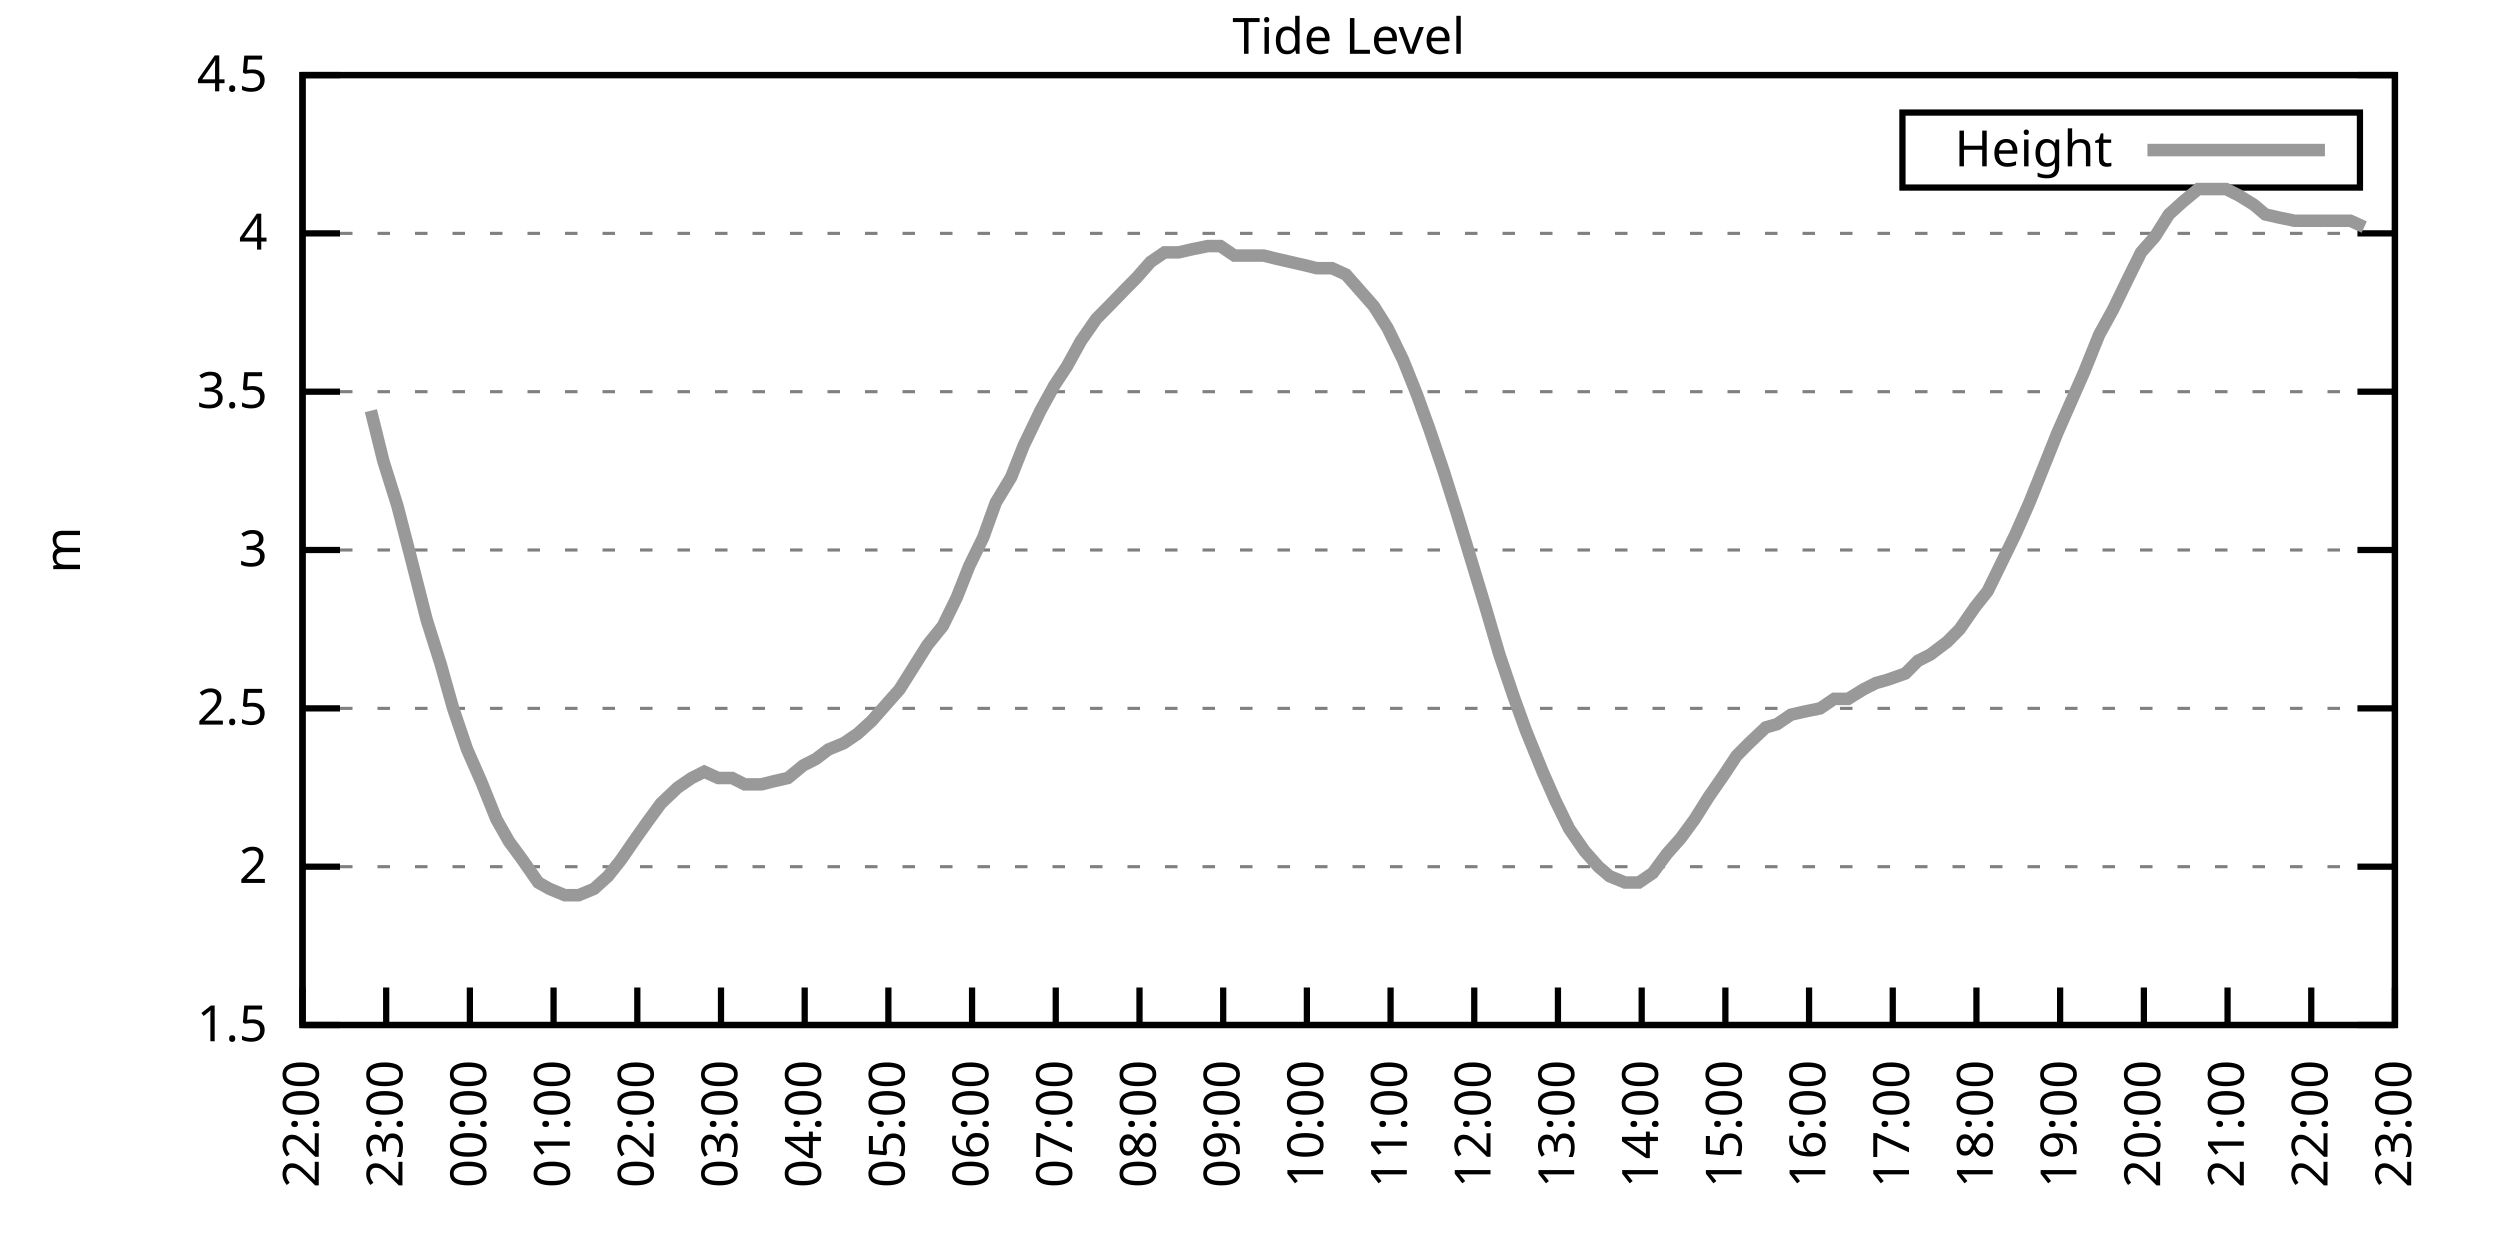
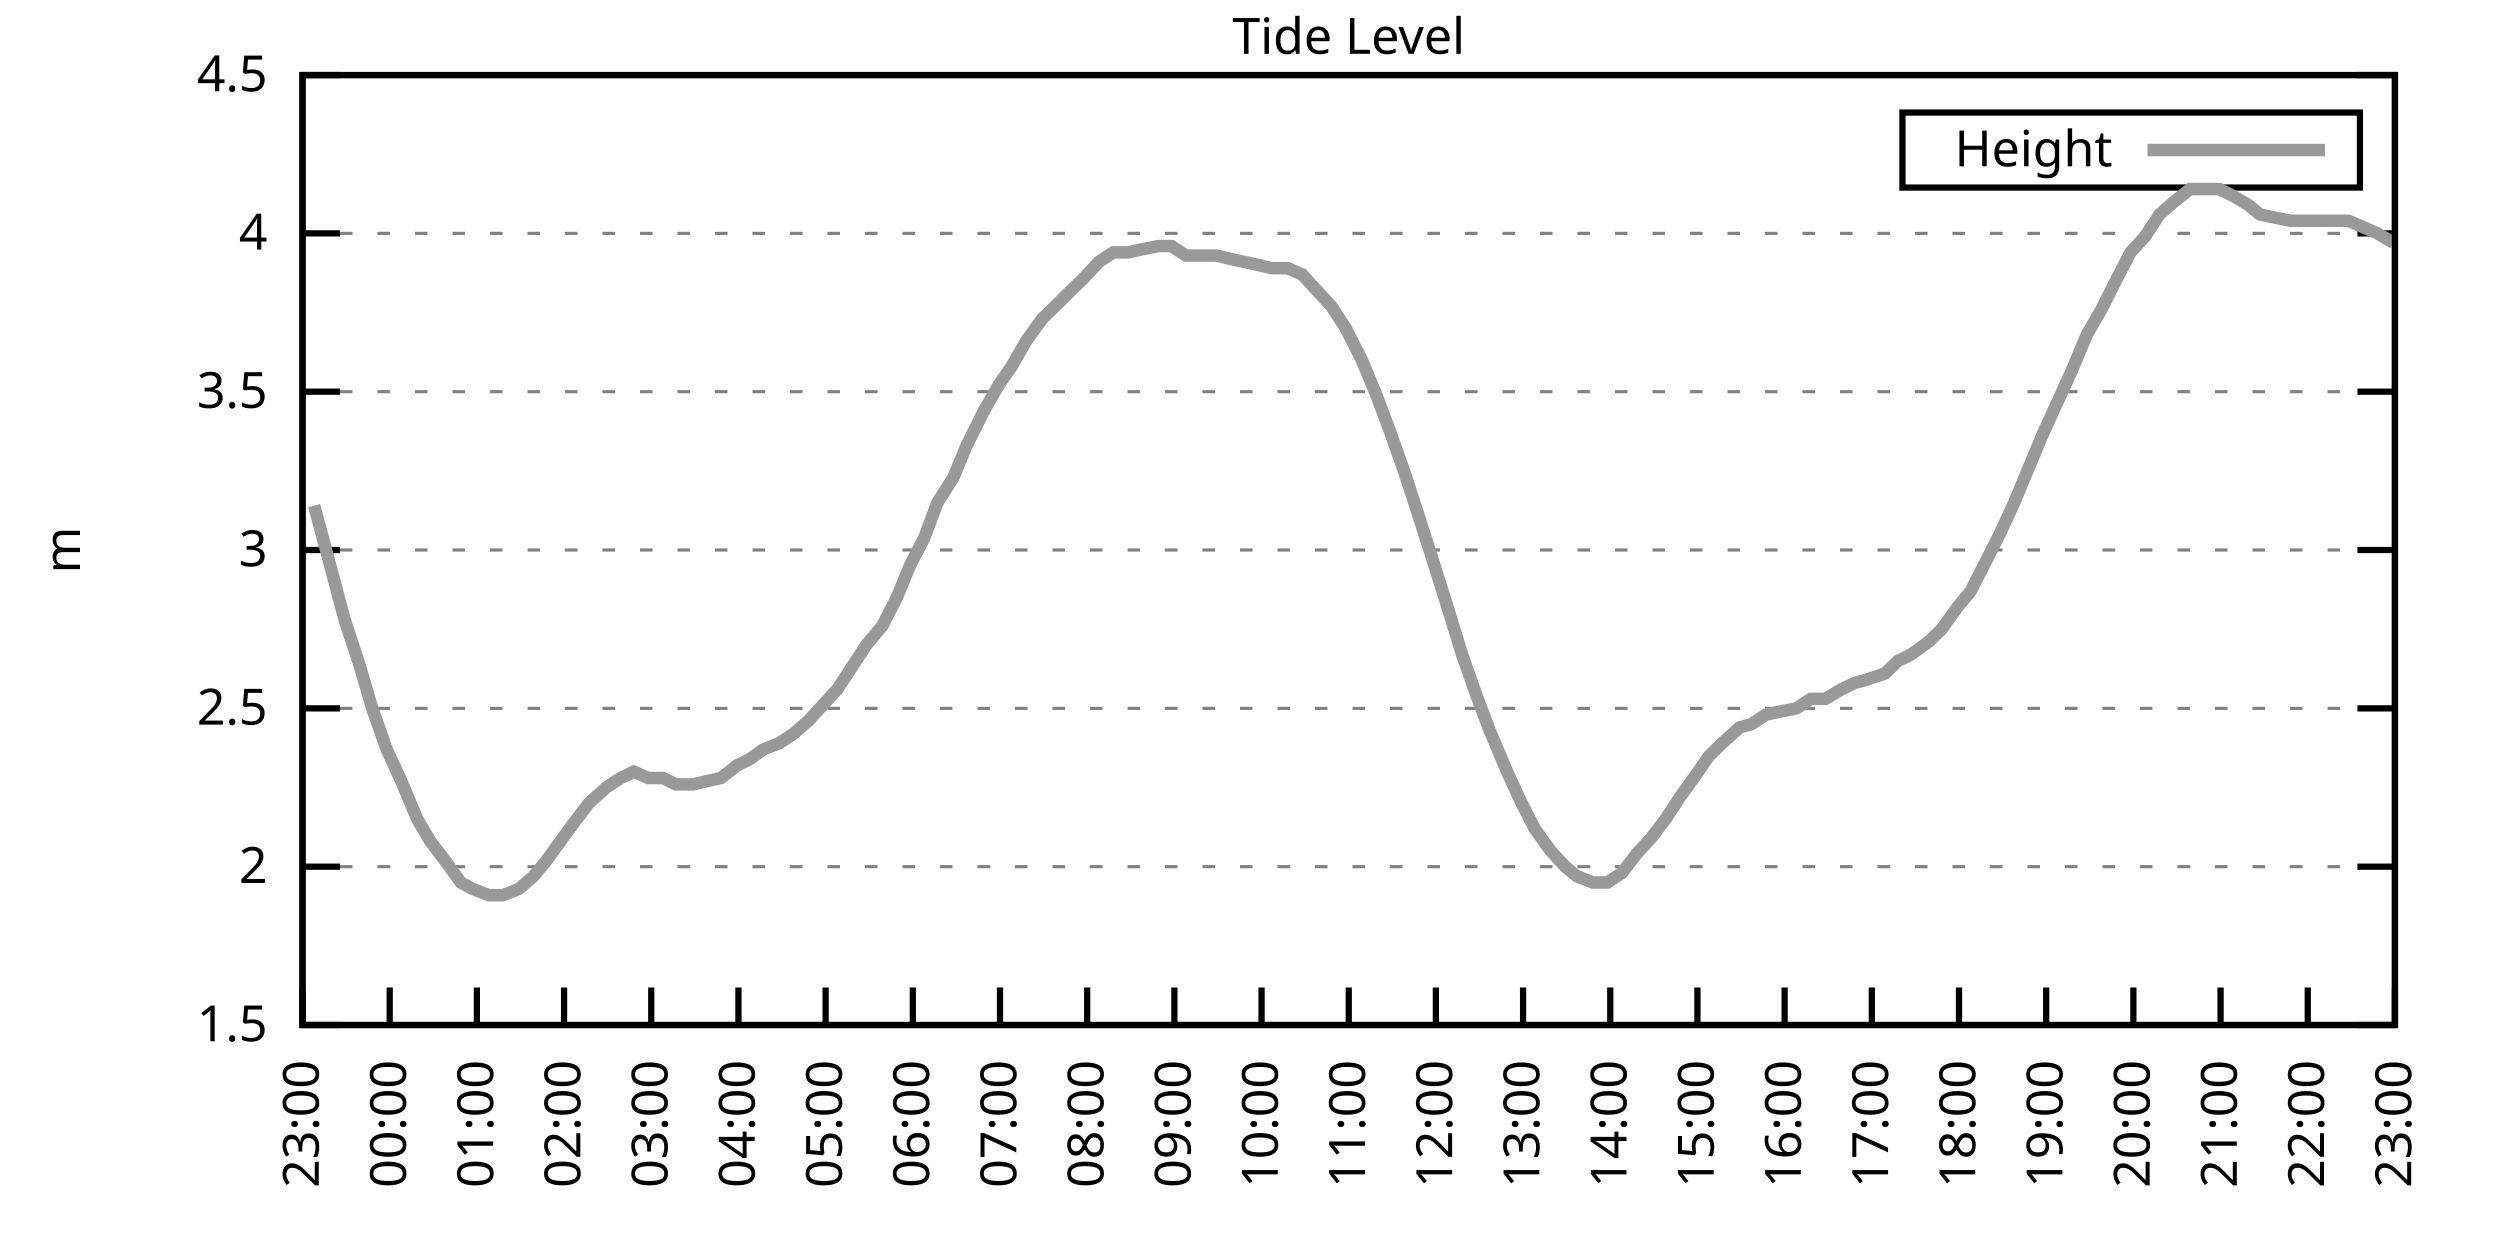
<svg xmlns="http://www.w3.org/2000/svg" xmlns:xlink="http://www.w3.org/1999/xlink" width="400" height="200" viewBox="0 0 400 200">
  <g id="gnuplot_canvas">
    <rect x="0" y="0" width="400" height="200" fill="none" />
    <defs>
      <circle id="gpDot" r="0.5" stroke-width="0.5" stroke="currentColor" />
      <path id="gpPt0" stroke-width="0.333" stroke="currentColor" d="M-1,0 h2 M0,-1 v2" />
      <path id="gpPt1" stroke-width="0.333" stroke="currentColor" d="M-1,-1 L1,1 M1,-1 L-1,1" />
      <path id="gpPt2" stroke-width="0.333" stroke="currentColor" d="M-1,0 L1,0 M0,-1 L0,1 M-1,-1 L1,1 M-1,1 L1,-1" />
      <rect id="gpPt3" stroke-width="0.333" stroke="currentColor" x="-1" y="-1" width="2" height="2" />
      <rect id="gpPt4" stroke-width="0.333" stroke="currentColor" fill="currentColor" x="-1" y="-1" width="2" height="2" />
      <circle id="gpPt5" stroke-width="0.333" stroke="currentColor" cx="0" cy="0" r="1" />
      <use xlink:href="#gpPt5" id="gpPt6" fill="currentColor" stroke="none" />
      <path id="gpPt7" stroke-width="0.333" stroke="currentColor" d="M0,-1.33 L-1.33,0.67 L1.33,0.67 z" />
      <use xlink:href="#gpPt7" id="gpPt8" fill="currentColor" stroke="none" />
      <use xlink:href="#gpPt7" id="gpPt9" stroke="currentColor" transform="rotate(180)" />
      <use xlink:href="#gpPt9" id="gpPt10" fill="currentColor" stroke="none" />
      <use xlink:href="#gpPt3" id="gpPt11" stroke="currentColor" transform="rotate(45)" />
      <use xlink:href="#gpPt11" id="gpPt12" fill="currentColor" stroke="none" />
      <path id="gpPt13" stroke-width="0.333" stroke="currentColor" d="M0,1.330 L1.265,0.411 L0.782,-1.067 L-0.782,-1.076 L-1.265,0.411 z" />
      <use xlink:href="#gpPt13" id="gpPt14" fill="currentColor" stroke="none" />
      <filter id="textbox" filterUnits="objectBoundingBox" x="0" y="0" height="1" width="1">
        <feFlood flood-color="white" flood-opacity="1" result="bgnd" />
        <feComposite in="SourceGraphic" in2="bgnd" operator="atop" />
      </filter>
      <filter id="greybox" filterUnits="objectBoundingBox" x="0" y="0" height="1" width="1">
        <feFlood flood-color="lightgrey" flood-opacity="1" result="grey" />
        <feComposite in="SourceGraphic" in2="grey" operator="atop" />
      </filter>
    </defs>
    <g fill="none" color="white" stroke="currentColor" stroke-width="1.00" stroke-linecap="butt" stroke-linejoin="miter">
</g>
    <g fill="none" color="black" stroke="currentColor" stroke-width="1.00" stroke-linecap="butt" stroke-linejoin="miter">
      <g stroke="none" shape-rendering="crispEdges">
        <polygon fill="rgb(255, 255, 255)" points="48.40,164.00 383.18,164.00 383.18,12.02 48.40,12.02 " />
      </g>
    </g>
    <g fill="none" color="black" stroke="currentColor" stroke-width="1.00" stroke-linecap="butt" stroke-linejoin="miter">
</g>
    <g fill="none" color="black" stroke="black" stroke-width="0.50" stroke-linecap="butt" stroke-linejoin="miter">
</g>
    <g fill="none" color="gray" stroke="currentColor" stroke-width="0.50" stroke-linecap="butt" stroke-linejoin="miter">
      <path stroke="gray" stroke-dasharray="2,4" class="gridline" d="M48.40,164.00 L383.19,164.00  " />
    </g>
    <g fill="none" color="gray" stroke="gray" stroke-width="1.00" stroke-linecap="butt" stroke-linejoin="miter">
</g>
    <g fill="none" color="black" stroke="currentColor" stroke-width="1.00" stroke-linecap="butt" stroke-linejoin="miter">
      <path stroke="black" d="M48.40,164.00 L54.40,164.00 M383.19,164.00 L377.19,164.00  " />
      <g transform="translate(42.80,166.60)" stroke="none" fill="black" font-family="Sans" font-size="8.00" text-anchor="end">
        <text>
          <tspan font-family="Sans"> 1.5</tspan>
        </text>
      </g>
    </g>
    <g fill="none" color="black" stroke="currentColor" stroke-width="1.00" stroke-linecap="butt" stroke-linejoin="miter">
</g>
    <g fill="none" color="black" stroke="black" stroke-width="0.50" stroke-linecap="butt" stroke-linejoin="miter">
</g>
    <g fill="none" color="gray" stroke="currentColor" stroke-width="0.50" stroke-linecap="butt" stroke-linejoin="miter">
      <path stroke="gray" stroke-dasharray="2,4" class="gridline" d="M48.40,138.67 L383.19,138.67  " />
    </g>
    <g fill="none" color="gray" stroke="gray" stroke-width="1.00" stroke-linecap="butt" stroke-linejoin="miter">
</g>
    <g fill="none" color="black" stroke="currentColor" stroke-width="1.00" stroke-linecap="butt" stroke-linejoin="miter">
      <path stroke="black" d="M48.40,138.67 L54.40,138.67 M383.19,138.67 L377.19,138.67  " />
      <g transform="translate(42.80,141.27)" stroke="none" fill="black" font-family="Sans" font-size="8.00" text-anchor="end">
        <text>
          <tspan font-family="Sans"> 2</tspan>
        </text>
      </g>
    </g>
    <g fill="none" color="black" stroke="currentColor" stroke-width="1.00" stroke-linecap="butt" stroke-linejoin="miter">
</g>
    <g fill="none" color="black" stroke="black" stroke-width="0.50" stroke-linecap="butt" stroke-linejoin="miter">
</g>
    <g fill="none" color="gray" stroke="currentColor" stroke-width="0.50" stroke-linecap="butt" stroke-linejoin="miter">
      <path stroke="gray" stroke-dasharray="2,4" class="gridline" d="M48.40,113.34 L383.19,113.34  " />
    </g>
    <g fill="none" color="gray" stroke="gray" stroke-width="1.00" stroke-linecap="butt" stroke-linejoin="miter">
</g>
    <g fill="none" color="black" stroke="currentColor" stroke-width="1.00" stroke-linecap="butt" stroke-linejoin="miter">
      <path stroke="black" d="M48.40,113.34 L54.40,113.34 M383.19,113.34 L377.19,113.34  " />
      <g transform="translate(42.80,115.94)" stroke="none" fill="black" font-family="Sans" font-size="8.00" text-anchor="end">
        <text>
          <tspan font-family="Sans"> 2.5</tspan>
        </text>
      </g>
    </g>
    <g fill="none" color="black" stroke="currentColor" stroke-width="1.00" stroke-linecap="butt" stroke-linejoin="miter">
</g>
    <g fill="none" color="black" stroke="black" stroke-width="0.50" stroke-linecap="butt" stroke-linejoin="miter">
</g>
    <g fill="none" color="gray" stroke="currentColor" stroke-width="0.50" stroke-linecap="butt" stroke-linejoin="miter">
      <path stroke="gray" stroke-dasharray="2,4" class="gridline" d="M48.40,88.00 L383.19,88.00  " />
    </g>
    <g fill="none" color="gray" stroke="gray" stroke-width="1.00" stroke-linecap="butt" stroke-linejoin="miter">
</g>
    <g fill="none" color="black" stroke="currentColor" stroke-width="1.00" stroke-linecap="butt" stroke-linejoin="miter">
      <path stroke="black" d="M48.40,88.00 L54.40,88.00 M383.19,88.00 L377.19,88.00  " />
      <g transform="translate(42.80,90.60)" stroke="none" fill="black" font-family="Sans" font-size="8.00" text-anchor="end">
        <text>
          <tspan font-family="Sans"> 3</tspan>
        </text>
      </g>
    </g>
    <g fill="none" color="black" stroke="currentColor" stroke-width="1.00" stroke-linecap="butt" stroke-linejoin="miter">
</g>
    <g fill="none" color="black" stroke="black" stroke-width="0.50" stroke-linecap="butt" stroke-linejoin="miter">
</g>
    <g fill="none" color="gray" stroke="currentColor" stroke-width="0.50" stroke-linecap="butt" stroke-linejoin="miter">
      <path stroke="gray" stroke-dasharray="2,4" class="gridline" d="M48.40,62.67 L383.19,62.67  " />
    </g>
    <g fill="none" color="gray" stroke="gray" stroke-width="1.00" stroke-linecap="butt" stroke-linejoin="miter">
</g>
    <g fill="none" color="black" stroke="currentColor" stroke-width="1.00" stroke-linecap="butt" stroke-linejoin="miter">
      <path stroke="black" d="M48.40,62.67 L54.40,62.67 M383.19,62.67 L377.19,62.67  " />
      <g transform="translate(42.80,65.27)" stroke="none" fill="black" font-family="Sans" font-size="8.00" text-anchor="end">
        <text>
          <tspan font-family="Sans"> 3.5</tspan>
        </text>
      </g>
    </g>
    <g fill="none" color="black" stroke="currentColor" stroke-width="1.00" stroke-linecap="butt" stroke-linejoin="miter">
</g>
    <g fill="none" color="black" stroke="black" stroke-width="0.50" stroke-linecap="butt" stroke-linejoin="miter">
</g>
    <g fill="none" color="gray" stroke="currentColor" stroke-width="0.50" stroke-linecap="butt" stroke-linejoin="miter">
      <path stroke="gray" stroke-dasharray="2,4" class="gridline" d="M48.40,37.34 L383.19,37.34  " />
    </g>
    <g fill="none" color="gray" stroke="gray" stroke-width="1.00" stroke-linecap="butt" stroke-linejoin="miter">
</g>
    <g fill="none" color="black" stroke="currentColor" stroke-width="1.00" stroke-linecap="butt" stroke-linejoin="miter">
      <path stroke="black" d="M48.40,37.34 L54.40,37.34 M383.19,37.34 L377.19,37.34  " />
      <g transform="translate(42.80,39.94)" stroke="none" fill="black" font-family="Sans" font-size="8.00" text-anchor="end">
        <text>
          <tspan font-family="Sans"> 4</tspan>
        </text>
      </g>
    </g>
    <g fill="none" color="black" stroke="currentColor" stroke-width="1.00" stroke-linecap="butt" stroke-linejoin="miter">
</g>
    <g fill="none" color="black" stroke="black" stroke-width="0.50" stroke-linecap="butt" stroke-linejoin="miter">
</g>
    <g fill="none" color="gray" stroke="currentColor" stroke-width="0.50" stroke-linecap="butt" stroke-linejoin="miter">
      <path stroke="gray" stroke-dasharray="2,4" class="gridline" d="M48.40,12.01 L383.19,12.01  " />
    </g>
    <g fill="none" color="gray" stroke="gray" stroke-width="1.00" stroke-linecap="butt" stroke-linejoin="miter">
</g>
    <g fill="none" color="black" stroke="currentColor" stroke-width="1.00" stroke-linecap="butt" stroke-linejoin="miter">
      <path stroke="black" d="M48.40,12.01 L54.40,12.01 M383.19,12.01 L377.19,12.01  " />
      <g transform="translate(42.80,14.61)" stroke="none" fill="black" font-family="Sans" font-size="8.00" text-anchor="end">
        <text>
          <tspan font-family="Sans"> 4.5</tspan>
        </text>
      </g>
    </g>
    <g fill="none" color="black" stroke="currentColor" stroke-width="1.00" stroke-linecap="butt" stroke-linejoin="miter">
      <path stroke="black" d="M48.40,164.00 L48.40,158.00  " />
      <g transform="translate(51.00,169.60) rotate(270.00)" stroke="none" fill="black" font-family="Sans" font-size="8.00" text-anchor="end">
        <text>
-           <tspan font-family="Sans">22:00</tspan>
-         </text>
-       </g>
-     </g>
-     <g fill="none" color="black" stroke="currentColor" stroke-width="1.00" stroke-linecap="butt" stroke-linejoin="miter">
-       <path stroke="black" d="M61.79,164.00 L61.79,158.00  " />
-       <g transform="translate(64.39,169.60) rotate(270.00)" stroke="none" fill="black" font-family="Sans" font-size="8.00" text-anchor="end">
-         <text>
          <tspan font-family="Sans">23:00</tspan>
        </text>
      </g>
    </g>
    <g fill="none" color="black" stroke="currentColor" stroke-width="1.00" stroke-linecap="butt" stroke-linejoin="miter">
-       <path stroke="black" d="M75.18,164.00 L75.18,158.00  " />
-       <g transform="translate(77.78,169.60) rotate(270.00)" stroke="none" fill="black" font-family="Sans" font-size="8.00" text-anchor="end">
+       <path stroke="black" d="M62.35,164.00 L62.35,158.00  " />
+       <g transform="translate(64.95,169.60) rotate(270.00)" stroke="none" fill="black" font-family="Sans" font-size="8.00" text-anchor="end">
        <text>
          <tspan font-family="Sans">00:00</tspan>
        </text>
      </g>
    </g>
    <g fill="none" color="black" stroke="currentColor" stroke-width="1.00" stroke-linecap="butt" stroke-linejoin="miter">
-       <path stroke="black" d="M88.57,164.00 L88.57,158.00  " />
-       <g transform="translate(91.17,169.60) rotate(270.00)" stroke="none" fill="black" font-family="Sans" font-size="8.00" text-anchor="end">
+       <path stroke="black" d="M76.30,164.00 L76.30,158.00  " />
+       <g transform="translate(78.90,169.60) rotate(270.00)" stroke="none" fill="black" font-family="Sans" font-size="8.00" text-anchor="end">
        <text>
          <tspan font-family="Sans">01:00</tspan>
        </text>
      </g>
    </g>
    <g fill="none" color="black" stroke="currentColor" stroke-width="1.00" stroke-linecap="butt" stroke-linejoin="miter">
-       <path stroke="black" d="M101.97,164.00 L101.97,158.00  " />
-       <g transform="translate(104.57,169.60) rotate(270.00)" stroke="none" fill="black" font-family="Sans" font-size="8.00" text-anchor="end">
+       <path stroke="black" d="M90.25,164.00 L90.25,158.00  " />
+       <g transform="translate(92.85,169.60) rotate(270.00)" stroke="none" fill="black" font-family="Sans" font-size="8.00" text-anchor="end">
        <text>
          <tspan font-family="Sans">02:00</tspan>
        </text>
      </g>
    </g>
    <g fill="none" color="black" stroke="currentColor" stroke-width="1.00" stroke-linecap="butt" stroke-linejoin="miter">
-       <path stroke="black" d="M115.36,164.00 L115.36,158.00  " />
-       <g transform="translate(117.96,169.60) rotate(270.00)" stroke="none" fill="black" font-family="Sans" font-size="8.00" text-anchor="end">
+       <path stroke="black" d="M104.20,164.00 L104.20,158.00  " />
+       <g transform="translate(106.80,169.60) rotate(270.00)" stroke="none" fill="black" font-family="Sans" font-size="8.00" text-anchor="end">
        <text>
          <tspan font-family="Sans">03:00</tspan>
        </text>
      </g>
    </g>
    <g fill="none" color="black" stroke="currentColor" stroke-width="1.00" stroke-linecap="butt" stroke-linejoin="miter">
-       <path stroke="black" d="M128.75,164.00 L128.75,158.00  " />
-       <g transform="translate(131.35,169.60) rotate(270.00)" stroke="none" fill="black" font-family="Sans" font-size="8.00" text-anchor="end">
+       <path stroke="black" d="M118.15,164.00 L118.15,158.00  " />
+       <g transform="translate(120.75,169.60) rotate(270.00)" stroke="none" fill="black" font-family="Sans" font-size="8.00" text-anchor="end">
        <text>
          <tspan font-family="Sans">04:00</tspan>
        </text>
      </g>
    </g>
    <g fill="none" color="black" stroke="currentColor" stroke-width="1.00" stroke-linecap="butt" stroke-linejoin="miter">
-       <path stroke="black" d="M142.14,164.00 L142.14,158.00  " />
-       <g transform="translate(144.74,169.60) rotate(270.00)" stroke="none" fill="black" font-family="Sans" font-size="8.00" text-anchor="end">
+       <path stroke="black" d="M132.10,164.00 L132.10,158.00  " />
+       <g transform="translate(134.70,169.60) rotate(270.00)" stroke="none" fill="black" font-family="Sans" font-size="8.00" text-anchor="end">
        <text>
          <tspan font-family="Sans">05:00</tspan>
        </text>
      </g>
    </g>
    <g fill="none" color="black" stroke="currentColor" stroke-width="1.00" stroke-linecap="butt" stroke-linejoin="miter">
-       <path stroke="black" d="M155.53,164.00 L155.53,158.00  " />
-       <g transform="translate(158.13,169.60) rotate(270.00)" stroke="none" fill="black" font-family="Sans" font-size="8.00" text-anchor="end">
+       <path stroke="black" d="M146.05,164.00 L146.05,158.00  " />
+       <g transform="translate(148.65,169.60) rotate(270.00)" stroke="none" fill="black" font-family="Sans" font-size="8.00" text-anchor="end">
        <text>
          <tspan font-family="Sans">06:00</tspan>
        </text>
      </g>
    </g>
    <g fill="none" color="black" stroke="currentColor" stroke-width="1.00" stroke-linecap="butt" stroke-linejoin="miter">
-       <path stroke="black" d="M168.92,164.00 L168.92,158.00  " />
-       <g transform="translate(171.52,169.60) rotate(270.00)" stroke="none" fill="black" font-family="Sans" font-size="8.00" text-anchor="end">
+       <path stroke="black" d="M160.00,164.00 L160.00,158.00  " />
+       <g transform="translate(162.60,169.60) rotate(270.00)" stroke="none" fill="black" font-family="Sans" font-size="8.00" text-anchor="end">
        <text>
          <tspan font-family="Sans">07:00</tspan>
        </text>
      </g>
    </g>
    <g fill="none" color="black" stroke="currentColor" stroke-width="1.00" stroke-linecap="butt" stroke-linejoin="miter">
-       <path stroke="black" d="M182.32,164.00 L182.32,158.00  " />
-       <g transform="translate(184.92,169.60) rotate(270.00)" stroke="none" fill="black" font-family="Sans" font-size="8.00" text-anchor="end">
+       <path stroke="black" d="M173.95,164.00 L173.95,158.00  " />
+       <g transform="translate(176.55,169.60) rotate(270.00)" stroke="none" fill="black" font-family="Sans" font-size="8.00" text-anchor="end">
        <text>
          <tspan font-family="Sans">08:00</tspan>
        </text>
      </g>
    </g>
    <g fill="none" color="black" stroke="currentColor" stroke-width="1.00" stroke-linecap="butt" stroke-linejoin="miter">
-       <path stroke="black" d="M195.71,164.00 L195.71,158.00  " />
-       <g transform="translate(198.31,169.60) rotate(270.00)" stroke="none" fill="black" font-family="Sans" font-size="8.00" text-anchor="end">
+       <path stroke="black" d="M187.90,164.00 L187.90,158.00  " />
+       <g transform="translate(190.50,169.60) rotate(270.00)" stroke="none" fill="black" font-family="Sans" font-size="8.00" text-anchor="end">
        <text>
          <tspan font-family="Sans">09:00</tspan>
        </text>
      </g>
    </g>
    <g fill="none" color="black" stroke="currentColor" stroke-width="1.00" stroke-linecap="butt" stroke-linejoin="miter">
-       <path stroke="black" d="M209.10,164.00 L209.10,158.00  " />
-       <g transform="translate(211.70,169.60) rotate(270.00)" stroke="none" fill="black" font-family="Sans" font-size="8.00" text-anchor="end">
+       <path stroke="black" d="M201.85,164.00 L201.85,158.00  " />
+       <g transform="translate(204.45,169.60) rotate(270.00)" stroke="none" fill="black" font-family="Sans" font-size="8.00" text-anchor="end">
        <text>
          <tspan font-family="Sans">10:00</tspan>
        </text>
      </g>
    </g>
    <g fill="none" color="black" stroke="currentColor" stroke-width="1.00" stroke-linecap="butt" stroke-linejoin="miter">
-       <path stroke="black" d="M222.49,164.00 L222.49,158.00  " />
-       <g transform="translate(225.09,169.60) rotate(270.00)" stroke="none" fill="black" font-family="Sans" font-size="8.00" text-anchor="end">
+       <path stroke="black" d="M215.80,164.00 L215.80,158.00  " />
+       <g transform="translate(218.40,169.60) rotate(270.00)" stroke="none" fill="black" font-family="Sans" font-size="8.00" text-anchor="end">
        <text>
          <tspan font-family="Sans">11:00</tspan>
        </text>
      </g>
    </g>
    <g fill="none" color="black" stroke="currentColor" stroke-width="1.00" stroke-linecap="butt" stroke-linejoin="miter">
-       <path stroke="black" d="M235.88,164.00 L235.88,158.00  " />
-       <g transform="translate(238.48,169.60) rotate(270.00)" stroke="none" fill="black" font-family="Sans" font-size="8.00" text-anchor="end">
+       <path stroke="black" d="M229.74,164.00 L229.74,158.00  " />
+       <g transform="translate(232.34,169.60) rotate(270.00)" stroke="none" fill="black" font-family="Sans" font-size="8.00" text-anchor="end">
        <text>
          <tspan font-family="Sans">12:00</tspan>
        </text>
      </g>
    </g>
    <g fill="none" color="black" stroke="currentColor" stroke-width="1.00" stroke-linecap="butt" stroke-linejoin="miter">
-       <path stroke="black" d="M249.27,164.00 L249.27,158.00  " />
-       <g transform="translate(251.87,169.60) rotate(270.00)" stroke="none" fill="black" font-family="Sans" font-size="8.00" text-anchor="end">
+       <path stroke="black" d="M243.69,164.00 L243.69,158.00  " />
+       <g transform="translate(246.29,169.60) rotate(270.00)" stroke="none" fill="black" font-family="Sans" font-size="8.00" text-anchor="end">
        <text>
          <tspan font-family="Sans">13:00</tspan>
        </text>
      </g>
    </g>
    <g fill="none" color="black" stroke="currentColor" stroke-width="1.00" stroke-linecap="butt" stroke-linejoin="miter">
-       <path stroke="black" d="M262.67,164.00 L262.67,158.00  " />
-       <g transform="translate(265.27,169.60) rotate(270.00)" stroke="none" fill="black" font-family="Sans" font-size="8.00" text-anchor="end">
+       <path stroke="black" d="M257.64,164.00 L257.64,158.00  " />
+       <g transform="translate(260.24,169.60) rotate(270.00)" stroke="none" fill="black" font-family="Sans" font-size="8.00" text-anchor="end">
        <text>
          <tspan font-family="Sans">14:00</tspan>
        </text>
      </g>
    </g>
    <g fill="none" color="black" stroke="currentColor" stroke-width="1.00" stroke-linecap="butt" stroke-linejoin="miter">
-       <path stroke="black" d="M276.06,164.00 L276.06,158.00  " />
-       <g transform="translate(278.66,169.60) rotate(270.00)" stroke="none" fill="black" font-family="Sans" font-size="8.00" text-anchor="end">
+       <path stroke="black" d="M271.59,164.00 L271.59,158.00  " />
+       <g transform="translate(274.19,169.60) rotate(270.00)" stroke="none" fill="black" font-family="Sans" font-size="8.00" text-anchor="end">
        <text>
          <tspan font-family="Sans">15:00</tspan>
        </text>
      </g>
    </g>
    <g fill="none" color="black" stroke="currentColor" stroke-width="1.00" stroke-linecap="butt" stroke-linejoin="miter">
-       <path stroke="black" d="M289.45,164.00 L289.45,158.00  " />
-       <g transform="translate(292.05,169.60) rotate(270.00)" stroke="none" fill="black" font-family="Sans" font-size="8.00" text-anchor="end">
+       <path stroke="black" d="M285.54,164.00 L285.54,158.00  " />
+       <g transform="translate(288.14,169.60) rotate(270.00)" stroke="none" fill="black" font-family="Sans" font-size="8.00" text-anchor="end">
        <text>
          <tspan font-family="Sans">16:00</tspan>
        </text>
      </g>
    </g>
    <g fill="none" color="black" stroke="currentColor" stroke-width="1.00" stroke-linecap="butt" stroke-linejoin="miter">
-       <path stroke="black" d="M302.84,164.00 L302.84,158.00  " />
-       <g transform="translate(305.44,169.60) rotate(270.00)" stroke="none" fill="black" font-family="Sans" font-size="8.00" text-anchor="end">
+       <path stroke="black" d="M299.49,164.00 L299.49,158.00  " />
+       <g transform="translate(302.09,169.60) rotate(270.00)" stroke="none" fill="black" font-family="Sans" font-size="8.00" text-anchor="end">
        <text>
          <tspan font-family="Sans">17:00</tspan>
        </text>
      </g>
    </g>
    <g fill="none" color="black" stroke="currentColor" stroke-width="1.00" stroke-linecap="butt" stroke-linejoin="miter">
-       <path stroke="black" d="M316.23,164.00 L316.23,158.00  " />
-       <g transform="translate(318.83,169.60) rotate(270.00)" stroke="none" fill="black" font-family="Sans" font-size="8.00" text-anchor="end">
+       <path stroke="black" d="M313.44,164.00 L313.44,158.00  " />
+       <g transform="translate(316.04,169.60) rotate(270.00)" stroke="none" fill="black" font-family="Sans" font-size="8.00" text-anchor="end">
        <text>
          <tspan font-family="Sans">18:00</tspan>
        </text>
      </g>
    </g>
    <g fill="none" color="black" stroke="currentColor" stroke-width="1.00" stroke-linecap="butt" stroke-linejoin="miter">
-       <path stroke="black" d="M329.62,164.00 L329.62,158.00  " />
-       <g transform="translate(332.22,169.60) rotate(270.00)" stroke="none" fill="black" font-family="Sans" font-size="8.00" text-anchor="end">
+       <path stroke="black" d="M327.39,164.00 L327.39,158.00  " />
+       <g transform="translate(329.99,169.60) rotate(270.00)" stroke="none" fill="black" font-family="Sans" font-size="8.00" text-anchor="end">
        <text>
          <tspan font-family="Sans">19:00</tspan>
        </text>
      </g>
    </g>
    <g fill="none" color="black" stroke="currentColor" stroke-width="1.00" stroke-linecap="butt" stroke-linejoin="miter">
-       <path stroke="black" d="M343.02,164.00 L343.02,158.00  " />
-       <g transform="translate(345.62,169.60) rotate(270.00)" stroke="none" fill="black" font-family="Sans" font-size="8.00" text-anchor="end">
+       <path stroke="black" d="M341.34,164.00 L341.34,158.00  " />
+       <g transform="translate(343.94,169.60) rotate(270.00)" stroke="none" fill="black" font-family="Sans" font-size="8.00" text-anchor="end">
        <text>
          <tspan font-family="Sans">20:00</tspan>
        </text>
      </g>
    </g>
    <g fill="none" color="black" stroke="currentColor" stroke-width="1.00" stroke-linecap="butt" stroke-linejoin="miter">
-       <path stroke="black" d="M356.41,164.00 L356.41,158.00  " />
-       <g transform="translate(359.01,169.60) rotate(270.00)" stroke="none" fill="black" font-family="Sans" font-size="8.00" text-anchor="end">
+       <path stroke="black" d="M355.29,164.00 L355.29,158.00  " />
+       <g transform="translate(357.89,169.60) rotate(270.00)" stroke="none" fill="black" font-family="Sans" font-size="8.00" text-anchor="end">
        <text>
          <tspan font-family="Sans">21:00</tspan>
        </text>
      </g>
    </g>
    <g fill="none" color="black" stroke="currentColor" stroke-width="1.00" stroke-linecap="butt" stroke-linejoin="miter">
-       <path stroke="black" d="M369.80,164.00 L369.80,158.00  " />
-       <g transform="translate(372.40,169.60) rotate(270.00)" stroke="none" fill="black" font-family="Sans" font-size="8.00" text-anchor="end">
+       <path stroke="black" d="M369.24,164.00 L369.24,158.00  " />
+       <g transform="translate(371.84,169.60) rotate(270.00)" stroke="none" fill="black" font-family="Sans" font-size="8.00" text-anchor="end">
        <text>
          <tspan font-family="Sans">22:00</tspan>
        </text>
      </g>
    </g>
    <g fill="none" color="black" stroke="currentColor" stroke-width="1.00" stroke-linecap="butt" stroke-linejoin="miter">
      <path stroke="black" d="M383.19,164.00 L383.19,158.00  " />
      <g transform="translate(385.79,169.60) rotate(270.00)" stroke="none" fill="black" font-family="Sans" font-size="8.00" text-anchor="end">
        <text>
          <tspan font-family="Sans">23:00</tspan>
        </text>
      </g>
    </g>
    <g fill="none" color="black" stroke="currentColor" stroke-width="1.00" stroke-linecap="butt" stroke-linejoin="miter">
</g>
    <g fill="none" color="black" stroke="currentColor" stroke-width="1.00" stroke-linecap="butt" stroke-linejoin="miter">
      <path stroke="black" d="M48.40,12.01 L48.40,164.00 L383.19,164.00 L383.19,12.01 L48.40,12.01 Z  " />
    </g>
    <g fill="none" color="black" stroke="currentColor" stroke-width="1.00" stroke-linecap="butt" stroke-linejoin="miter">
</g>
    <g fill="none" color="black" stroke="currentColor" stroke-width="1.00" stroke-linecap="butt" stroke-linejoin="miter">
      <path stroke="black" d="M304.39,30.01 L304.39,18.01 L377.59,18.01 L377.59,30.01 L304.39,30.01 Z  " />
    </g>
    <g id="Tide_level_plot_1">
      <g fill="none" color="white" stroke="black" stroke-width="2.00" stroke-linecap="butt" stroke-linejoin="miter">
</g>
      <g fill="none" color="black" stroke="currentColor" stroke-width="2.00" stroke-linecap="butt" stroke-linejoin="miter">
        <g transform="translate(337.99,26.61)" stroke="none" fill="black" font-family="Sans" font-size="8.00" text-anchor="end">
          <text>
            <tspan font-family="Sans">Height</tspan>
          </text>
        </g>
      </g>
      <g fill="none" color="black" stroke="currentColor" stroke-width="2.00" stroke-linecap="butt" stroke-linejoin="miter">
-         <path stroke="rgb(153, 153, 153)" d="M343.59,24.01 L371.99,24.01 M59.34,65.71 L61.35,73.82 L63.58,80.91 L65.81,89.52 L68.26,99.15 L70.50,106.24   L72.50,113.34 L74.74,119.92 L76.97,124.99 L79.42,131.07 L81.43,134.62 L83.66,137.66 L86.12,141.20 L87.91,142.21   L90.36,143.23 L92.59,143.23 L95.05,142.21 L97.28,140.19 L99.29,137.66 L101.74,134.11 L103.53,131.58 L105.76,128.54   L108.44,126.00 L110.67,124.48 L112.68,123.47 L114.91,124.48 L117.14,124.48 L119.15,125.50 L121.83,125.50 L123.84,124.99   L126.07,124.48 L128.53,122.46 L130.54,121.44 L132.54,119.92 L135.00,118.91 L137.23,117.39 L139.46,115.36 L141.69,112.83   L143.93,110.30 L146.16,106.75 L148.39,103.20 L150.85,100.16 L153.08,95.60 L155.09,90.54 L157.32,85.98 L159.33,80.41   L161.78,76.35 L163.79,71.29 L166.47,65.71 L168.70,61.66 L170.71,58.62 L172.94,54.57 L175.40,51.02 L177.41,48.99   L179.86,46.46 L181.87,44.43 L184.10,41.90 L186.33,40.38 L188.57,40.38 L190.80,39.87 L193.25,39.37 L195.26,39.37   L197.49,40.89 L199.95,40.89 L202.18,40.89 L204.19,41.39 L206.42,41.90 L208.65,42.41 L210.66,42.91 L213.12,42.91   L215.35,43.93 L217.58,46.46 L219.81,48.99 L222.04,52.54 L224.50,57.61 L226.73,63.18 L228.74,68.75 L230.97,75.34   L233.20,82.43 L235.21,89.02 L237.67,97.12 L239.90,104.72 L242.13,111.31 L244.14,116.88 L246.82,123.47 L248.83,128.03   L251.06,132.59 L253.51,136.14 L255.75,138.67 L257.53,140.19 L259.99,141.20 L262.22,141.20 L264.45,139.68 L266.68,136.64   L268.92,134.11 L271.15,131.07 L273.38,127.52 L275.83,123.98 L277.84,120.94 L279.85,118.91 L282.53,116.38 L284.32,115.87   L286.55,114.35 L288.78,113.84 L291.23,113.34 L293.47,111.82 L295.70,111.82 L298.15,110.30 L300.16,109.28 L301.95,108.78   L304.85,107.76 L306.86,105.74 L308.87,104.72 L311.54,102.70 L313.55,100.67 L316.01,97.12 L318.02,94.59 L320.25,90.03   L322.48,85.47 L324.71,80.41 L326.95,74.83 L329.18,69.26 L331.41,64.19 L333.42,59.63 L335.87,53.55 L338.10,49.50   L340.56,44.43 L342.57,40.38 L344.80,37.85 L347.03,34.30 L349.26,32.28 L351.72,30.25 L353.95,30.25 L356.18,30.25   L358.19,31.26 L360.65,32.78 L362.43,34.30 L364.66,34.81 L367.12,35.32 L369.35,35.32 L371.81,35.32 L374.04,35.32   L376.05,35.32 L378.28,36.33  " />
+         <path stroke="rgb(153, 153, 153)" d="M343.59,24.01 L371.99,24.01 M50.26,80.91 L52.58,89.52 L55.14,99.15 L57.47,106.24 L59.56,113.34 L61.88,119.92   L64.21,124.99 L66.77,131.07 L68.86,134.62 L71.18,137.66 L73.74,141.20 L75.60,142.21 L78.16,143.23 L80.48,143.23   L83.04,142.21 L85.37,140.19 L87.46,137.66 L90.02,134.11 L91.88,131.58 L94.20,128.54 L96.99,126.00 L99.32,124.48   L101.41,123.47 L103.73,124.48 L106.06,124.48 L108.15,125.50 L110.94,125.50 L113.03,124.99 L115.36,124.48 L117.92,122.46   L120.01,121.44 L122.10,119.92 L124.66,118.91 L126.98,117.39 L129.31,115.36 L131.63,112.83 L133.96,110.30 L136.28,106.75   L138.61,103.20 L141.16,100.16 L143.49,95.60 L145.58,90.54 L147.91,85.98 L150.00,80.41 L152.56,76.35 L154.65,71.29   L157.44,65.71 L159.76,61.66 L161.86,58.62 L164.18,54.57 L166.74,51.02 L168.83,48.99 L171.39,46.46 L173.48,44.43   L175.81,41.90 L178.13,40.38 L180.46,40.38 L182.78,39.87 L185.34,39.37 L187.43,39.37 L189.76,40.89 L192.31,40.89   L194.64,40.89 L196.73,41.39 L199.06,41.90 L201.38,42.41 L203.47,42.91 L206.03,42.91 L208.36,43.93 L210.68,46.46   L213.01,48.99 L215.33,52.54 L217.89,57.61 L220.21,63.18 L222.30,68.75 L224.63,75.34 L226.95,82.43 L229.05,89.02   L231.60,97.12 L233.93,104.72 L236.25,111.31 L238.35,116.88 L241.14,123.47 L243.23,128.03 L245.55,132.59 L248.11,136.14   L250.44,138.67 L252.30,140.19 L254.85,141.20 L257.18,141.20 L259.50,139.68 L261.83,136.64 L264.15,134.11 L266.48,131.07   L268.80,127.52 L271.36,123.98 L273.45,120.94 L275.55,118.91 L278.34,116.38 L280.20,115.87 L282.52,114.35 L284.85,113.84   L287.40,113.34 L289.73,111.82 L292.05,111.82 L294.61,110.30 L296.70,109.28 L298.56,108.78 L301.58,107.76 L303.68,105.74   L305.77,104.72 L308.56,102.70 L310.65,100.67 L313.21,97.12 L315.30,94.59 L317.63,90.03 L319.95,85.47 L322.28,80.41   L324.60,74.83 L326.93,69.26 L329.25,64.19 L331.34,59.63 L333.90,53.55 L336.23,49.50 L338.78,44.43 L340.88,40.38   L343.20,37.85 L345.53,34.30 L347.85,32.28 L350.41,30.25 L352.73,30.25 L355.06,30.25 L357.15,31.26 L359.71,32.78   L361.57,34.30 L363.89,34.81 L366.45,35.32 L368.78,35.32 L371.33,35.32 L373.66,35.32 L375.75,35.32 L378.08,36.33   L380.40,37.34 L382.96,38.86  " />
      </g>
    </g>
    <g fill="none" color="black" stroke="currentColor" stroke-width="2.00" stroke-linecap="butt" stroke-linejoin="miter">
</g>
    <g fill="none" color="black" stroke="black" stroke-width="1.00" stroke-linecap="butt" stroke-linejoin="miter">
</g>
    <g fill="none" color="black" stroke="currentColor" stroke-width="1.00" stroke-linecap="butt" stroke-linejoin="miter">
      <path stroke="black" d="M48.40,12.01 L48.40,164.00 L383.19,164.00 L383.19,12.01 L48.40,12.01 Z  " />
      <g transform="translate(12.80,88.01) rotate(270.00)" stroke="none" fill="black" font-family="Sans" font-size="8.00" text-anchor="middle">
        <text>
          <tspan font-family="Sans">m</tspan>
        </text>
      </g>
    </g>
    <g fill="none" color="black" stroke="currentColor" stroke-width="1.00" stroke-linecap="butt" stroke-linejoin="miter">
</g>
    <g fill="none" color="black" stroke="currentColor" stroke-width="1.00" stroke-linecap="butt" stroke-linejoin="miter">
      <g transform="translate(215.79,8.61)" stroke="none" fill="black" font-family="Sans" font-size="8.00" text-anchor="middle">
        <text>
          <tspan font-family="Sans">Tide Level</tspan>
        </text>
      </g>
    </g>
    <g fill="none" color="black" stroke="currentColor" stroke-width="1.00" stroke-linecap="butt" stroke-linejoin="miter">
</g>
  </g>
</svg>
